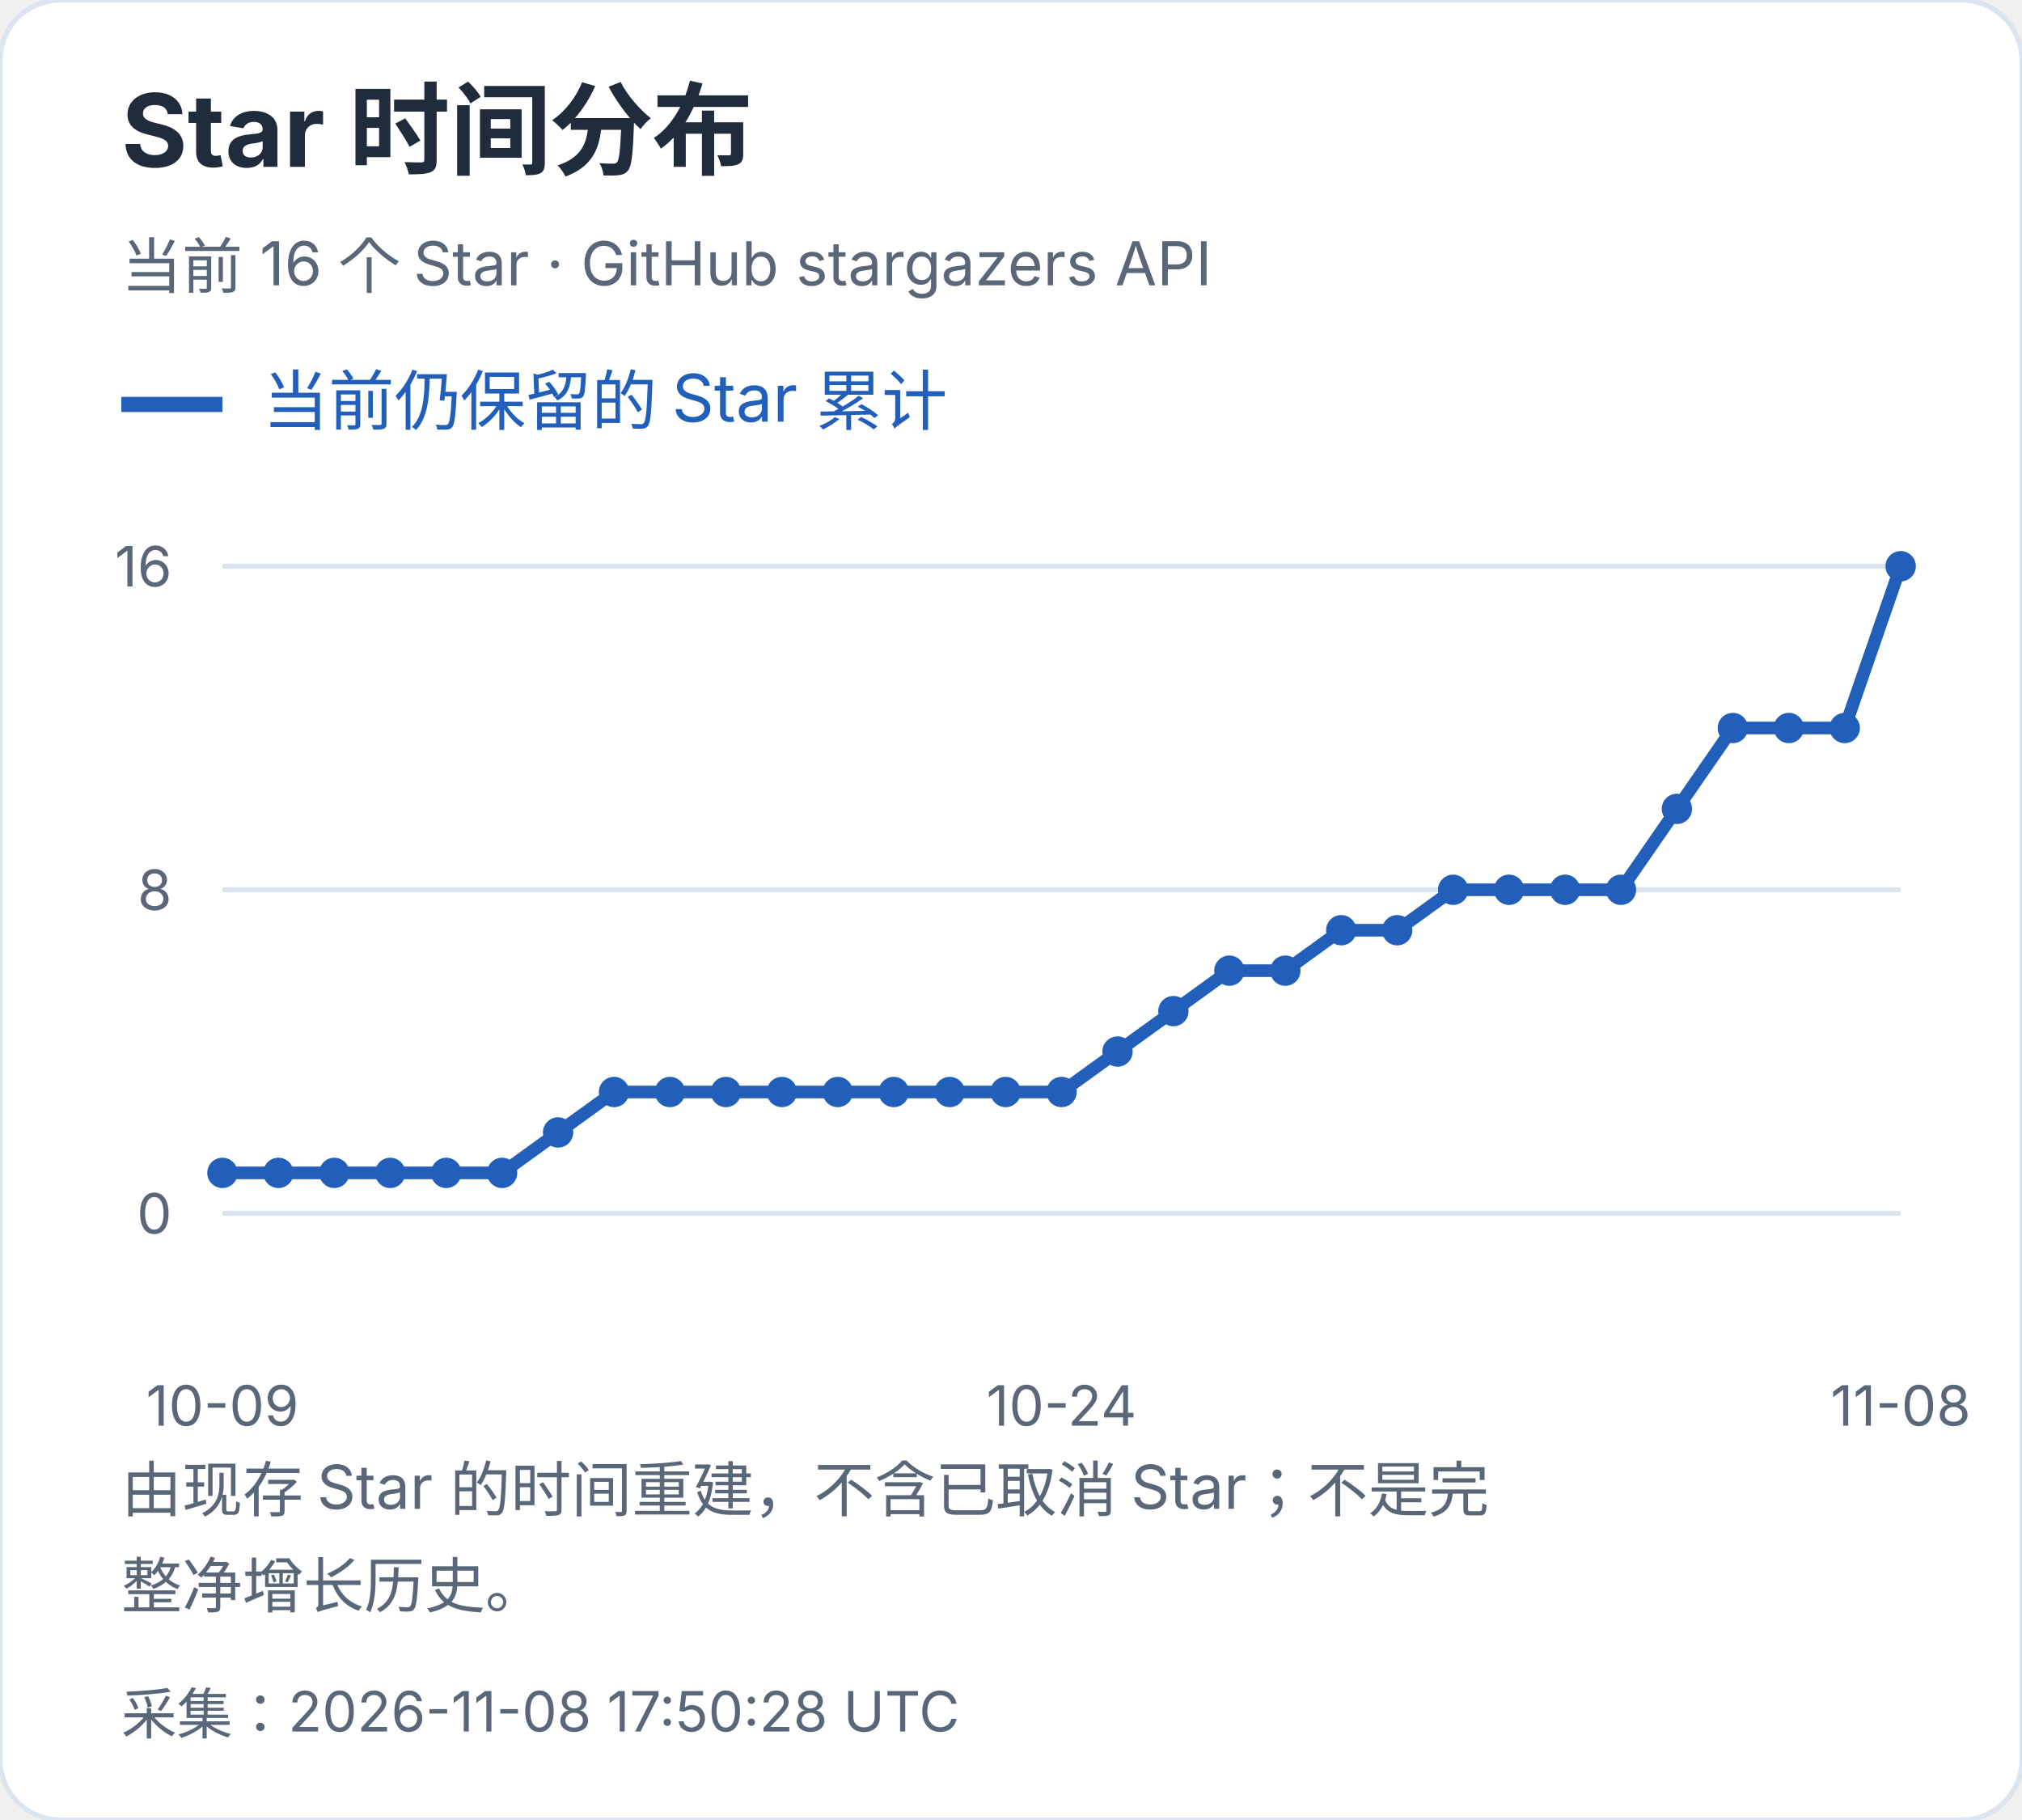
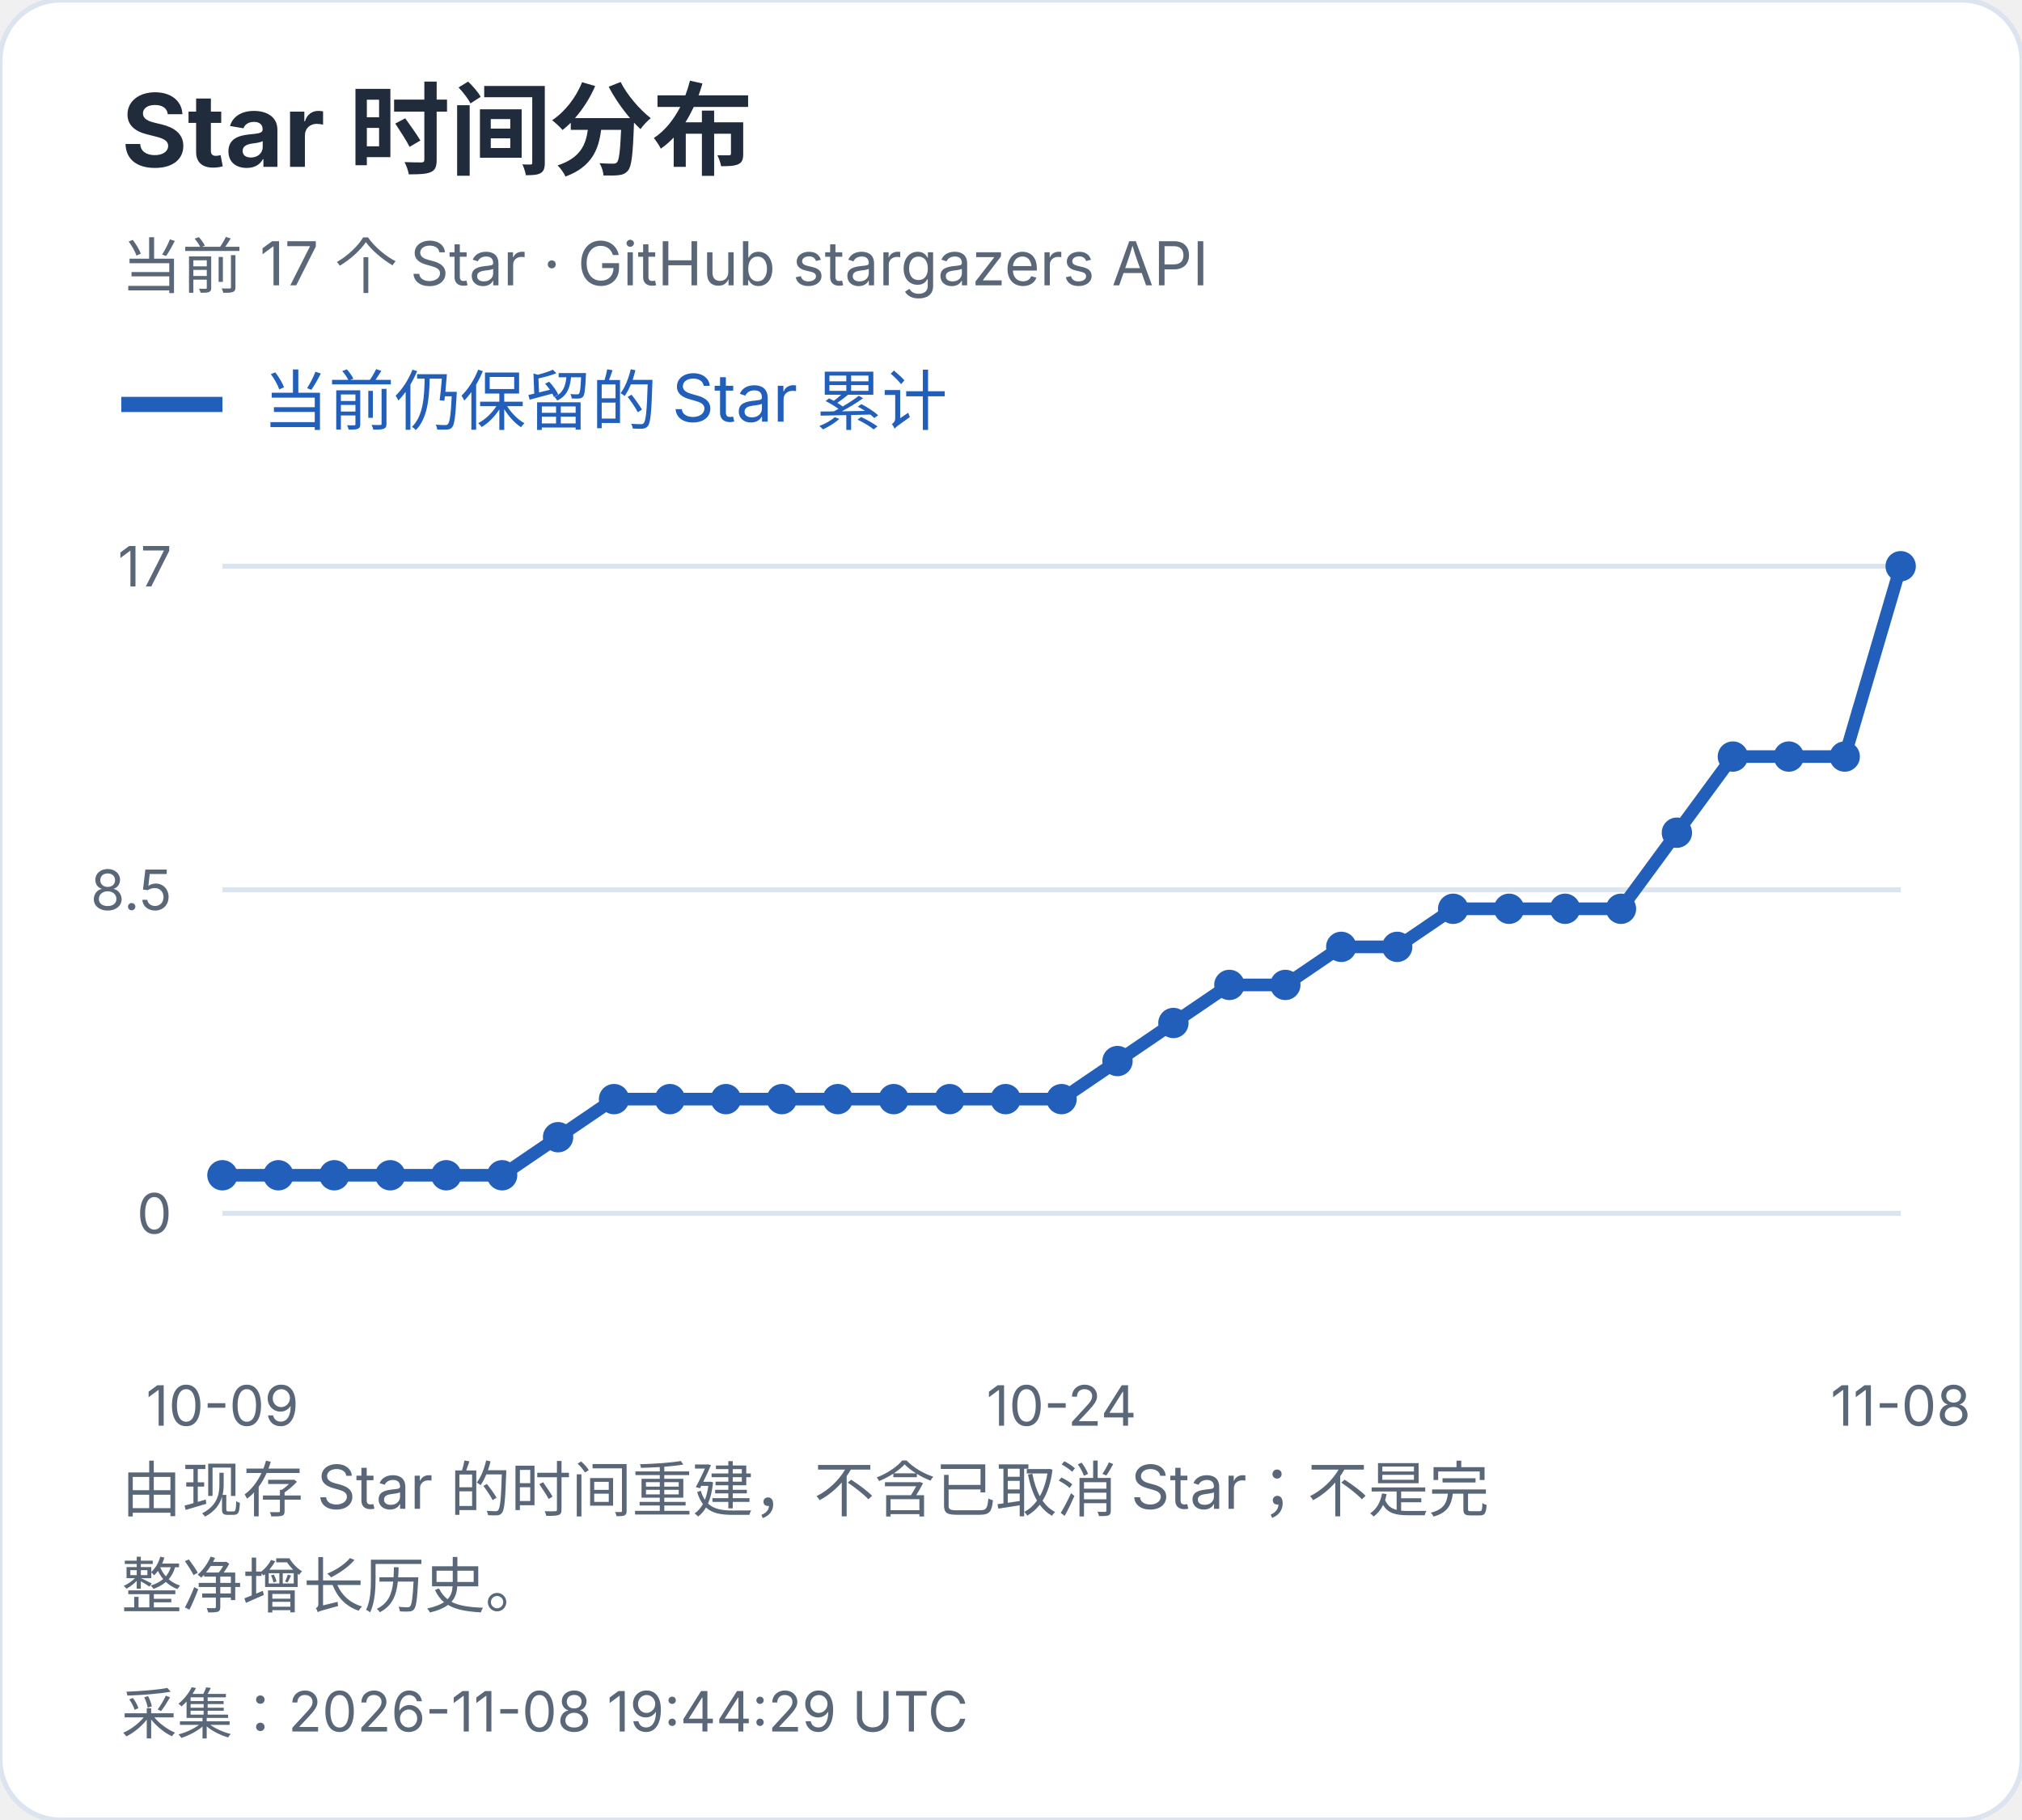
<svg xmlns="http://www.w3.org/2000/svg" width="400" height="360" viewBox="0 0 400 360" role="img" aria-label="Star 时间分布">
  <style>text{font-family:-apple-system,BlinkMacSystemFont,"Segoe UI","PingFang SC","Microsoft YaHei",sans-serif;font-variant-numeric:tabular-nums}</style>
  <rect width="400" height="360" rx="12" fill="white" stroke="#dce4ef" />
  <text x="24" y="33" font-size="20" fill="#202b3c" font-weight="650" text-anchor="start">Star 时间分布</text>
-   <text x="24" y="57" font-size="12" fill="#596779" font-weight="400" text-anchor="start">当前 16 个 Star · GitHub stargazers API</text>
+   <text x="24" y="57" font-size="12" fill="#596779" font-weight="400" text-anchor="start">当前 17 个 Star · GitHub stargazers API</text>
  <path d="M24 80h20" stroke="#215fbb" stroke-width="3" />
  <text x="52" y="84" font-size="13" fill="#215fbb" font-weight="400" text-anchor="start">当前仍保留的 Star 累计</text>
  <path d="M44 240.0H376" stroke="#dce4ef" />
  <text x="34" y="244.0" font-size="11" fill="#596779" font-weight="400" text-anchor="end">0</text>
  <path d="M44 176.0H376" stroke="#dce4ef" />
-   <text x="34" y="180.0" font-size="11" fill="#596779" font-weight="400" text-anchor="end">8</text>
+   <text x="34" y="180.0" font-size="11" fill="#596779" font-weight="400" text-anchor="end">8.5</text>
  <path d="M44 112.0H376" stroke="#dce4ef" />
-   <text x="34" y="116.0" font-size="11" fill="#596779" font-weight="400" text-anchor="end">16</text>
-   <circle cx="44.00" cy="232.00" r="3" fill="#215fbb" />
-   <circle cx="55.07" cy="232.00" r="3" fill="#215fbb" />
-   <circle cx="66.13" cy="232.00" r="3" fill="#215fbb" />
-   <circle cx="77.20" cy="232.00" r="3" fill="#215fbb" />
-   <circle cx="88.27" cy="232.00" r="3" fill="#215fbb" />
-   <circle cx="99.33" cy="232.00" r="3" fill="#215fbb" />
-   <circle cx="110.40" cy="224.00" r="3" fill="#215fbb" />
-   <circle cx="121.47" cy="216.00" r="3" fill="#215fbb" />
-   <circle cx="132.53" cy="216.00" r="3" fill="#215fbb" />
-   <circle cx="143.60" cy="216.00" r="3" fill="#215fbb" />
-   <circle cx="154.67" cy="216.00" r="3" fill="#215fbb" />
-   <circle cx="165.73" cy="216.00" r="3" fill="#215fbb" />
-   <circle cx="176.80" cy="216.00" r="3" fill="#215fbb" />
-   <circle cx="187.87" cy="216.00" r="3" fill="#215fbb" />
-   <circle cx="198.93" cy="216.00" r="3" fill="#215fbb" />
-   <circle cx="210.00" cy="216.00" r="3" fill="#215fbb" />
-   <circle cx="221.07" cy="208.00" r="3" fill="#215fbb" />
-   <circle cx="232.13" cy="200.00" r="3" fill="#215fbb" />
-   <circle cx="243.20" cy="192.00" r="3" fill="#215fbb" />
-   <circle cx="254.27" cy="192.00" r="3" fill="#215fbb" />
-   <circle cx="265.33" cy="184.00" r="3" fill="#215fbb" />
-   <circle cx="276.40" cy="184.00" r="3" fill="#215fbb" />
-   <circle cx="287.47" cy="176.00" r="3" fill="#215fbb" />
-   <circle cx="298.53" cy="176.00" r="3" fill="#215fbb" />
-   <circle cx="309.60" cy="176.00" r="3" fill="#215fbb" />
-   <circle cx="320.67" cy="176.00" r="3" fill="#215fbb" />
-   <circle cx="331.73" cy="160.00" r="3" fill="#215fbb" />
-   <circle cx="342.80" cy="144.00" r="3" fill="#215fbb" />
-   <circle cx="353.87" cy="144.00" r="3" fill="#215fbb" />
-   <circle cx="364.93" cy="144.00" r="3" fill="#215fbb" />
+   <text x="34" y="116.0" font-size="11" fill="#596779" font-weight="400" text-anchor="end">17</text>
+   <circle cx="44.00" cy="232.47" r="3" fill="#215fbb" />
+   <circle cx="55.07" cy="232.47" r="3" fill="#215fbb" />
+   <circle cx="66.13" cy="232.47" r="3" fill="#215fbb" />
+   <circle cx="77.20" cy="232.47" r="3" fill="#215fbb" />
+   <circle cx="88.27" cy="232.47" r="3" fill="#215fbb" />
+   <circle cx="99.33" cy="232.47" r="3" fill="#215fbb" />
+   <circle cx="110.40" cy="224.94" r="3" fill="#215fbb" />
+   <circle cx="121.47" cy="217.41" r="3" fill="#215fbb" />
+   <circle cx="132.53" cy="217.41" r="3" fill="#215fbb" />
+   <circle cx="143.60" cy="217.41" r="3" fill="#215fbb" />
+   <circle cx="154.67" cy="217.41" r="3" fill="#215fbb" />
+   <circle cx="165.73" cy="217.41" r="3" fill="#215fbb" />
+   <circle cx="176.80" cy="217.41" r="3" fill="#215fbb" />
+   <circle cx="187.87" cy="217.41" r="3" fill="#215fbb" />
+   <circle cx="198.93" cy="217.41" r="3" fill="#215fbb" />
+   <circle cx="210.00" cy="217.41" r="3" fill="#215fbb" />
+   <circle cx="221.07" cy="209.88" r="3" fill="#215fbb" />
+   <circle cx="232.13" cy="202.35" r="3" fill="#215fbb" />
+   <circle cx="243.20" cy="194.82" r="3" fill="#215fbb" />
+   <circle cx="254.27" cy="194.82" r="3" fill="#215fbb" />
+   <circle cx="265.33" cy="187.29" r="3" fill="#215fbb" />
+   <circle cx="276.40" cy="187.29" r="3" fill="#215fbb" />
+   <circle cx="287.47" cy="179.76" r="3" fill="#215fbb" />
+   <circle cx="298.53" cy="179.76" r="3" fill="#215fbb" />
+   <circle cx="309.60" cy="179.76" r="3" fill="#215fbb" />
+   <circle cx="320.67" cy="179.76" r="3" fill="#215fbb" />
+   <circle cx="331.73" cy="164.71" r="3" fill="#215fbb" />
+   <circle cx="342.80" cy="149.65" r="3" fill="#215fbb" />
+   <circle cx="353.87" cy="149.65" r="3" fill="#215fbb" />
+   <circle cx="364.93" cy="149.65" r="3" fill="#215fbb" />
  <circle cx="376.00" cy="112.00" r="3" fill="#215fbb" />
-   <polyline points="44.00,232.00 55.07,232.00 66.13,232.00 77.20,232.00 88.27,232.00 99.33,232.00 110.40,224.00 121.47,216.00 132.53,216.00 143.60,216.00 154.67,216.00 165.73,216.00 176.80,216.00 187.87,216.00 198.93,216.00 210.00,216.00 221.07,208.00 232.13,200.00 243.20,192.00 254.27,192.00 265.33,184.00 276.40,184.00 287.47,176.00 298.53,176.00 309.60,176.00 320.67,176.00 331.73,160.00 342.80,144.00 353.87,144.00 364.93,144.00 376.00,112.00" fill="none" stroke="#215fbb" stroke-width="2.5" />
+   <polyline points="44.00,232.47 55.07,232.47 66.13,232.47 77.20,232.47 88.27,232.47 99.33,232.47 110.40,224.94 121.47,217.41 132.53,217.41 143.60,217.41 154.67,217.41 165.73,217.41 176.80,217.41 187.87,217.41 198.93,217.41 210.00,217.41 221.07,209.88 232.13,202.35 243.20,194.82 254.27,194.82 265.33,187.29 276.40,187.29 287.47,179.76 298.53,179.76 309.60,179.76 320.67,179.76 331.73,164.71 342.80,149.65 353.87,149.65 364.93,149.65 376.00,112.00" fill="none" stroke="#215fbb" stroke-width="2.5" />
  <text x="44.0" y="282" font-size="11" fill="#596779" font-weight="400" text-anchor="middle">10-09</text>
  <text x="210.0" y="282" font-size="11" fill="#596779" font-weight="400" text-anchor="middle">10-24</text>
  <text x="376.0" y="282" font-size="11" fill="#596779" font-weight="400" text-anchor="middle">11-08</text>
  <text x="24" y="299" font-size="12" fill="#596779" font-weight="400" text-anchor="start">由现存 Star 的时间重建，不含已取消 Star；不是完</text>
  <text x="24" y="318" font-size="12" fill="#596779" font-weight="400" text-anchor="start">整净增长历史。</text>
-   <text x="24" y="343" font-size="11" fill="#596779" font-weight="400" text-anchor="start">采集：2026-11-08 17:50:28 UTC</text>
+   <text x="24" y="343" font-size="11" fill="#596779" font-weight="400" text-anchor="start">采集：2026-11-08 19:44:29 UTC</text>
</svg>
